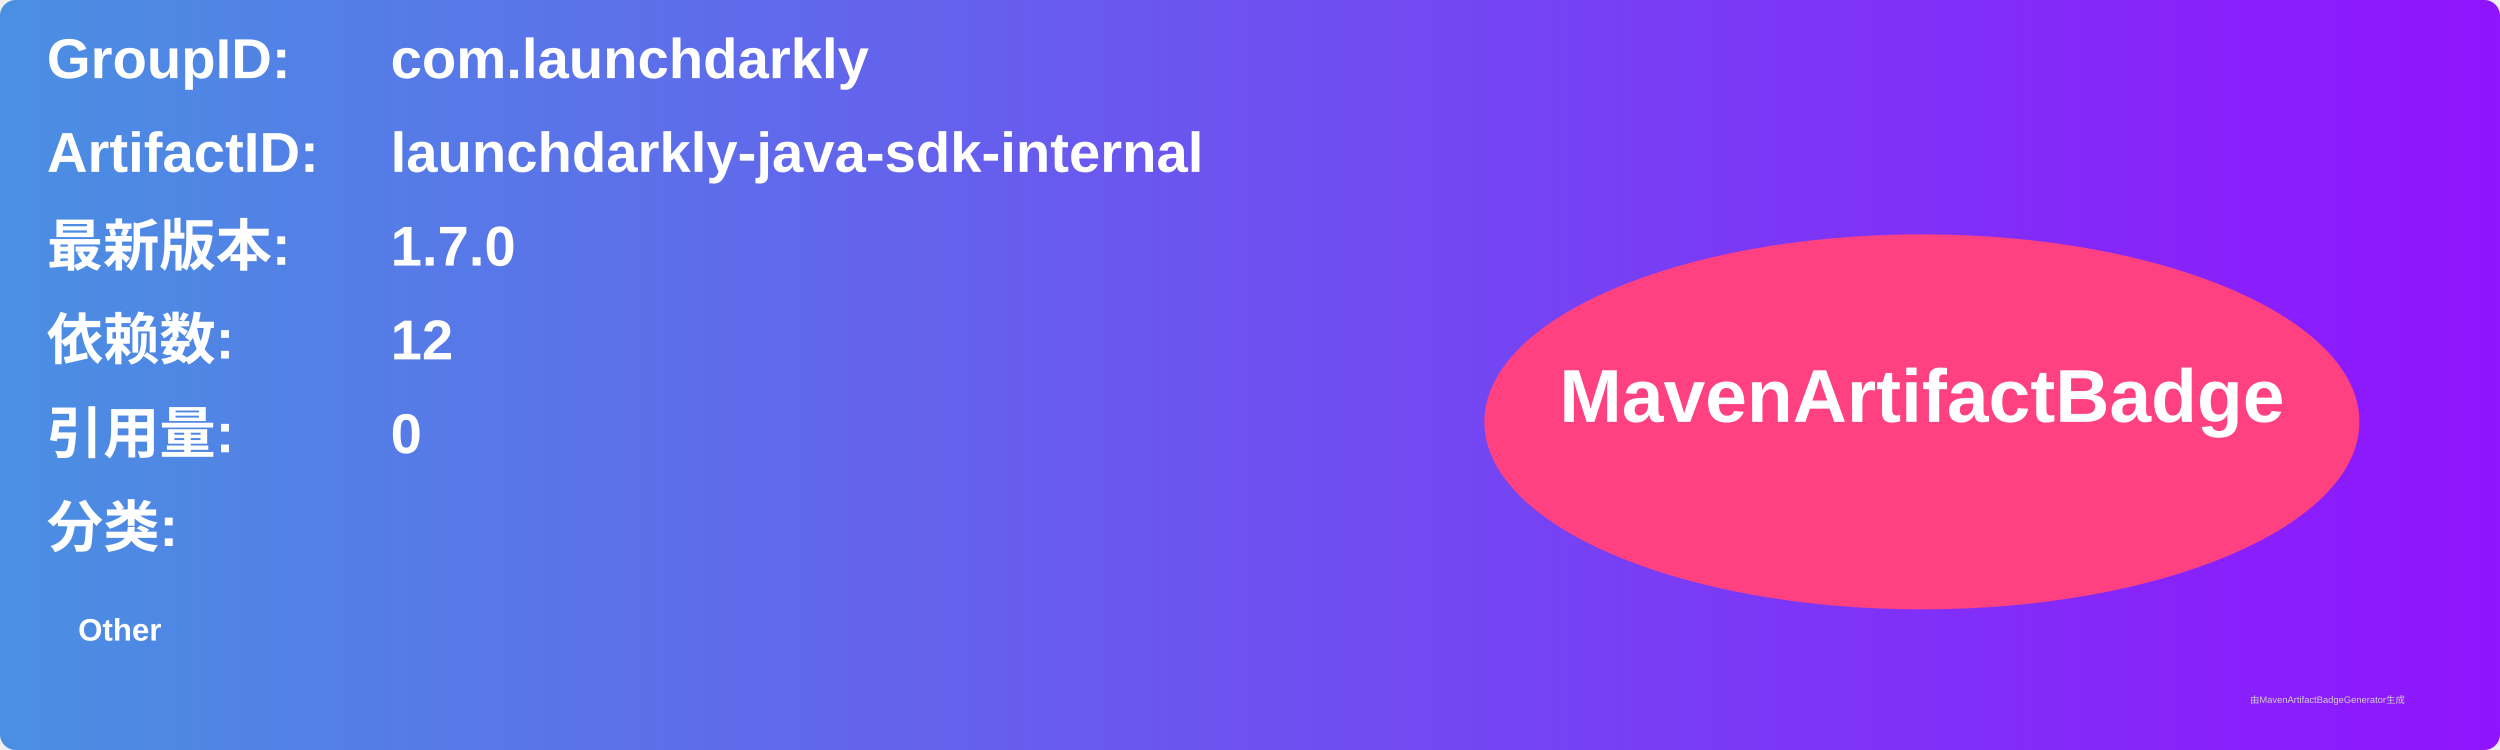
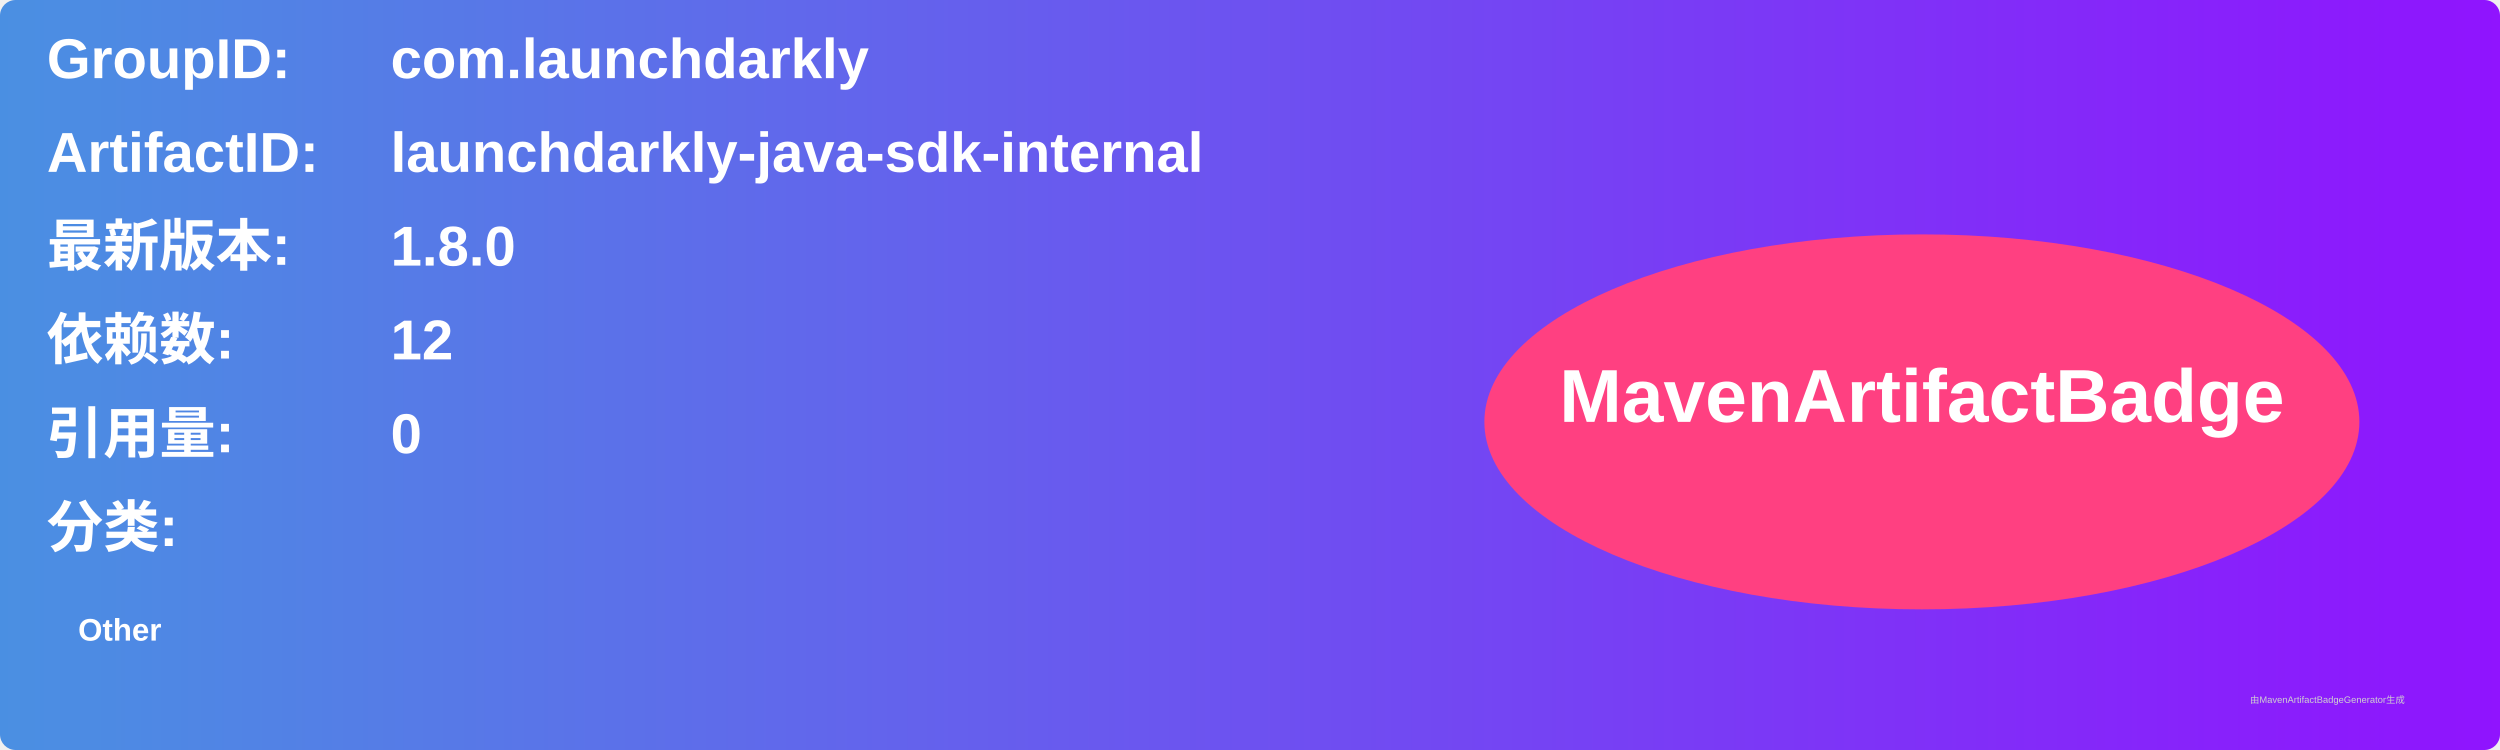
<svg xmlns="http://www.w3.org/2000/svg" width="800" height="240" viewBox="0 0 800 240">
  <linearGradient id="grad" x1="0%" y1="0%" x2="100%" y2="0%">
    <stop offset="0%" stop-color="#4a90e2" />
    <stop offset="100%" stop-color="#9013fe" />
  </linearGradient>
  <rect width="100%" height="100%" rx="5" ry="5" fill="url(#grad)" />
  <g transform="translate(15, 15)">
    <text x="0" y="10" font-family="Arial" font-size="18" fill="white" font-weight="bold" width="260">GroupID:</text>
    <text x="110" y="10" font-family="Arial" font-size="18" fill="white" font-weight="bold" width="460">com.launchdarkly</text>
    <text x="0" y="40" font-family="Arial" font-size="18" fill="white" font-weight="bold" width="260">ArtifactID:</text>
    <text x="110" y="40" font-family="Arial" font-size="18" fill="white" font-weight="bold" width="460">launchdarkly-java-sdk-internal</text>
    <text x="0" y="70" font-family="Arial" font-size="18" fill="white" font-weight="bold">最新版本:</text>
    <text x="110" y="70" font-family="Arial" font-size="18" fill="white" font-weight="bold">
-       <tspan font-weight="bold">1.7.0</tspan>
+       <tspan font-weight="bold">1.8.0</tspan>
    </text>
    <text x="0" y="100" font-family="Arial" font-size="18" fill="white" font-weight="bold">依赖数: </text>
    <text x="110" y="100" font-family="Arial" font-size="18" fill="white">
      <tspan font-weight="bold">12</tspan>
    </text>
    <text x="0" y="130" font-family="Arial" font-size="18" fill="white" font-weight="bold">引用量: </text>
    <text x="110" y="130" font-family="Arial" font-size="18" fill="white">
      <tspan font-weight="bold">0</tspan>
    </text>
    <text x="0" y="160" font-family="Arial" font-size="18" fill="white" font-weight="bold">分类:</text>
    <text x="10" y="190" font-family="Arial" font-size="10" fill="white">
      <tspan font-weight="bold">Other</tspan>
    </text>
    <ellipse cx="600" cy="120" rx="140" ry="60" fill="#ff4081" />
    <text x="600" y="120" text-anchor="middle" font-family="Arial" font-size="24" fill="white" font-weight="bold">MavenArtifactBadge</text>
  </g>
  <text x="720" y="225" font-family="Arial" font-size="3" fill="#d0d0d0">由MavenArtifactBadgeGenerator生成</text>
</svg>
